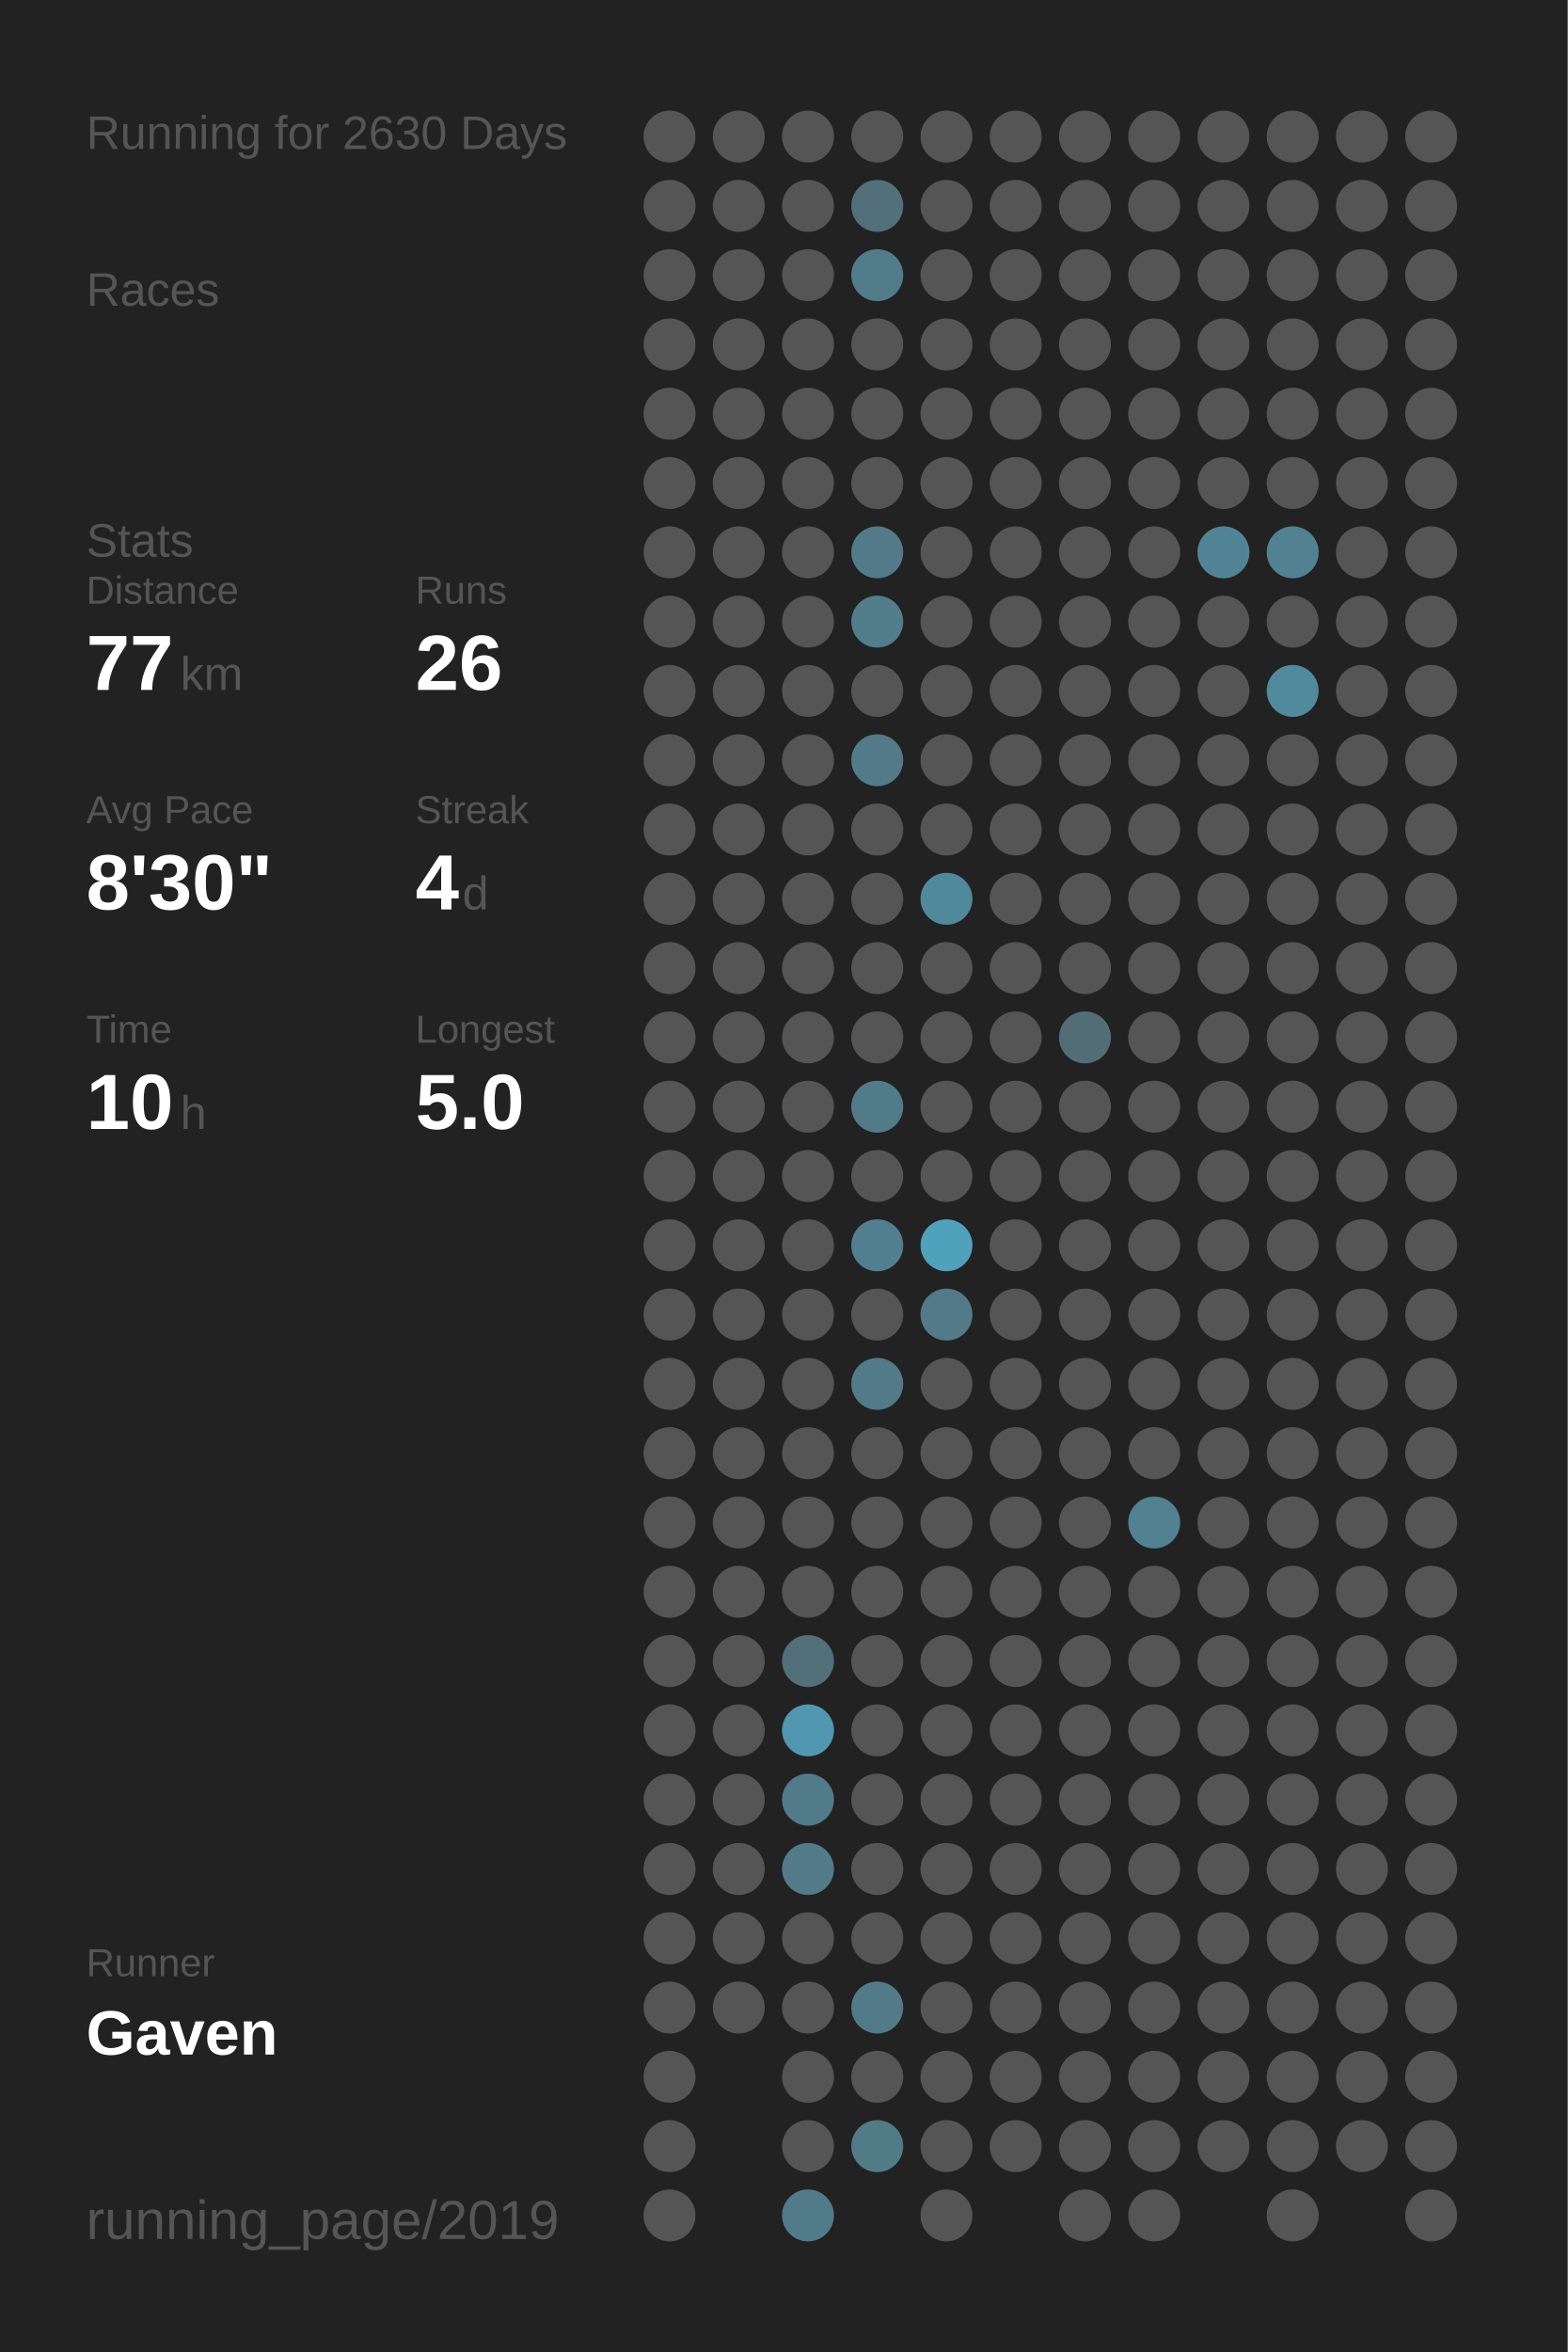
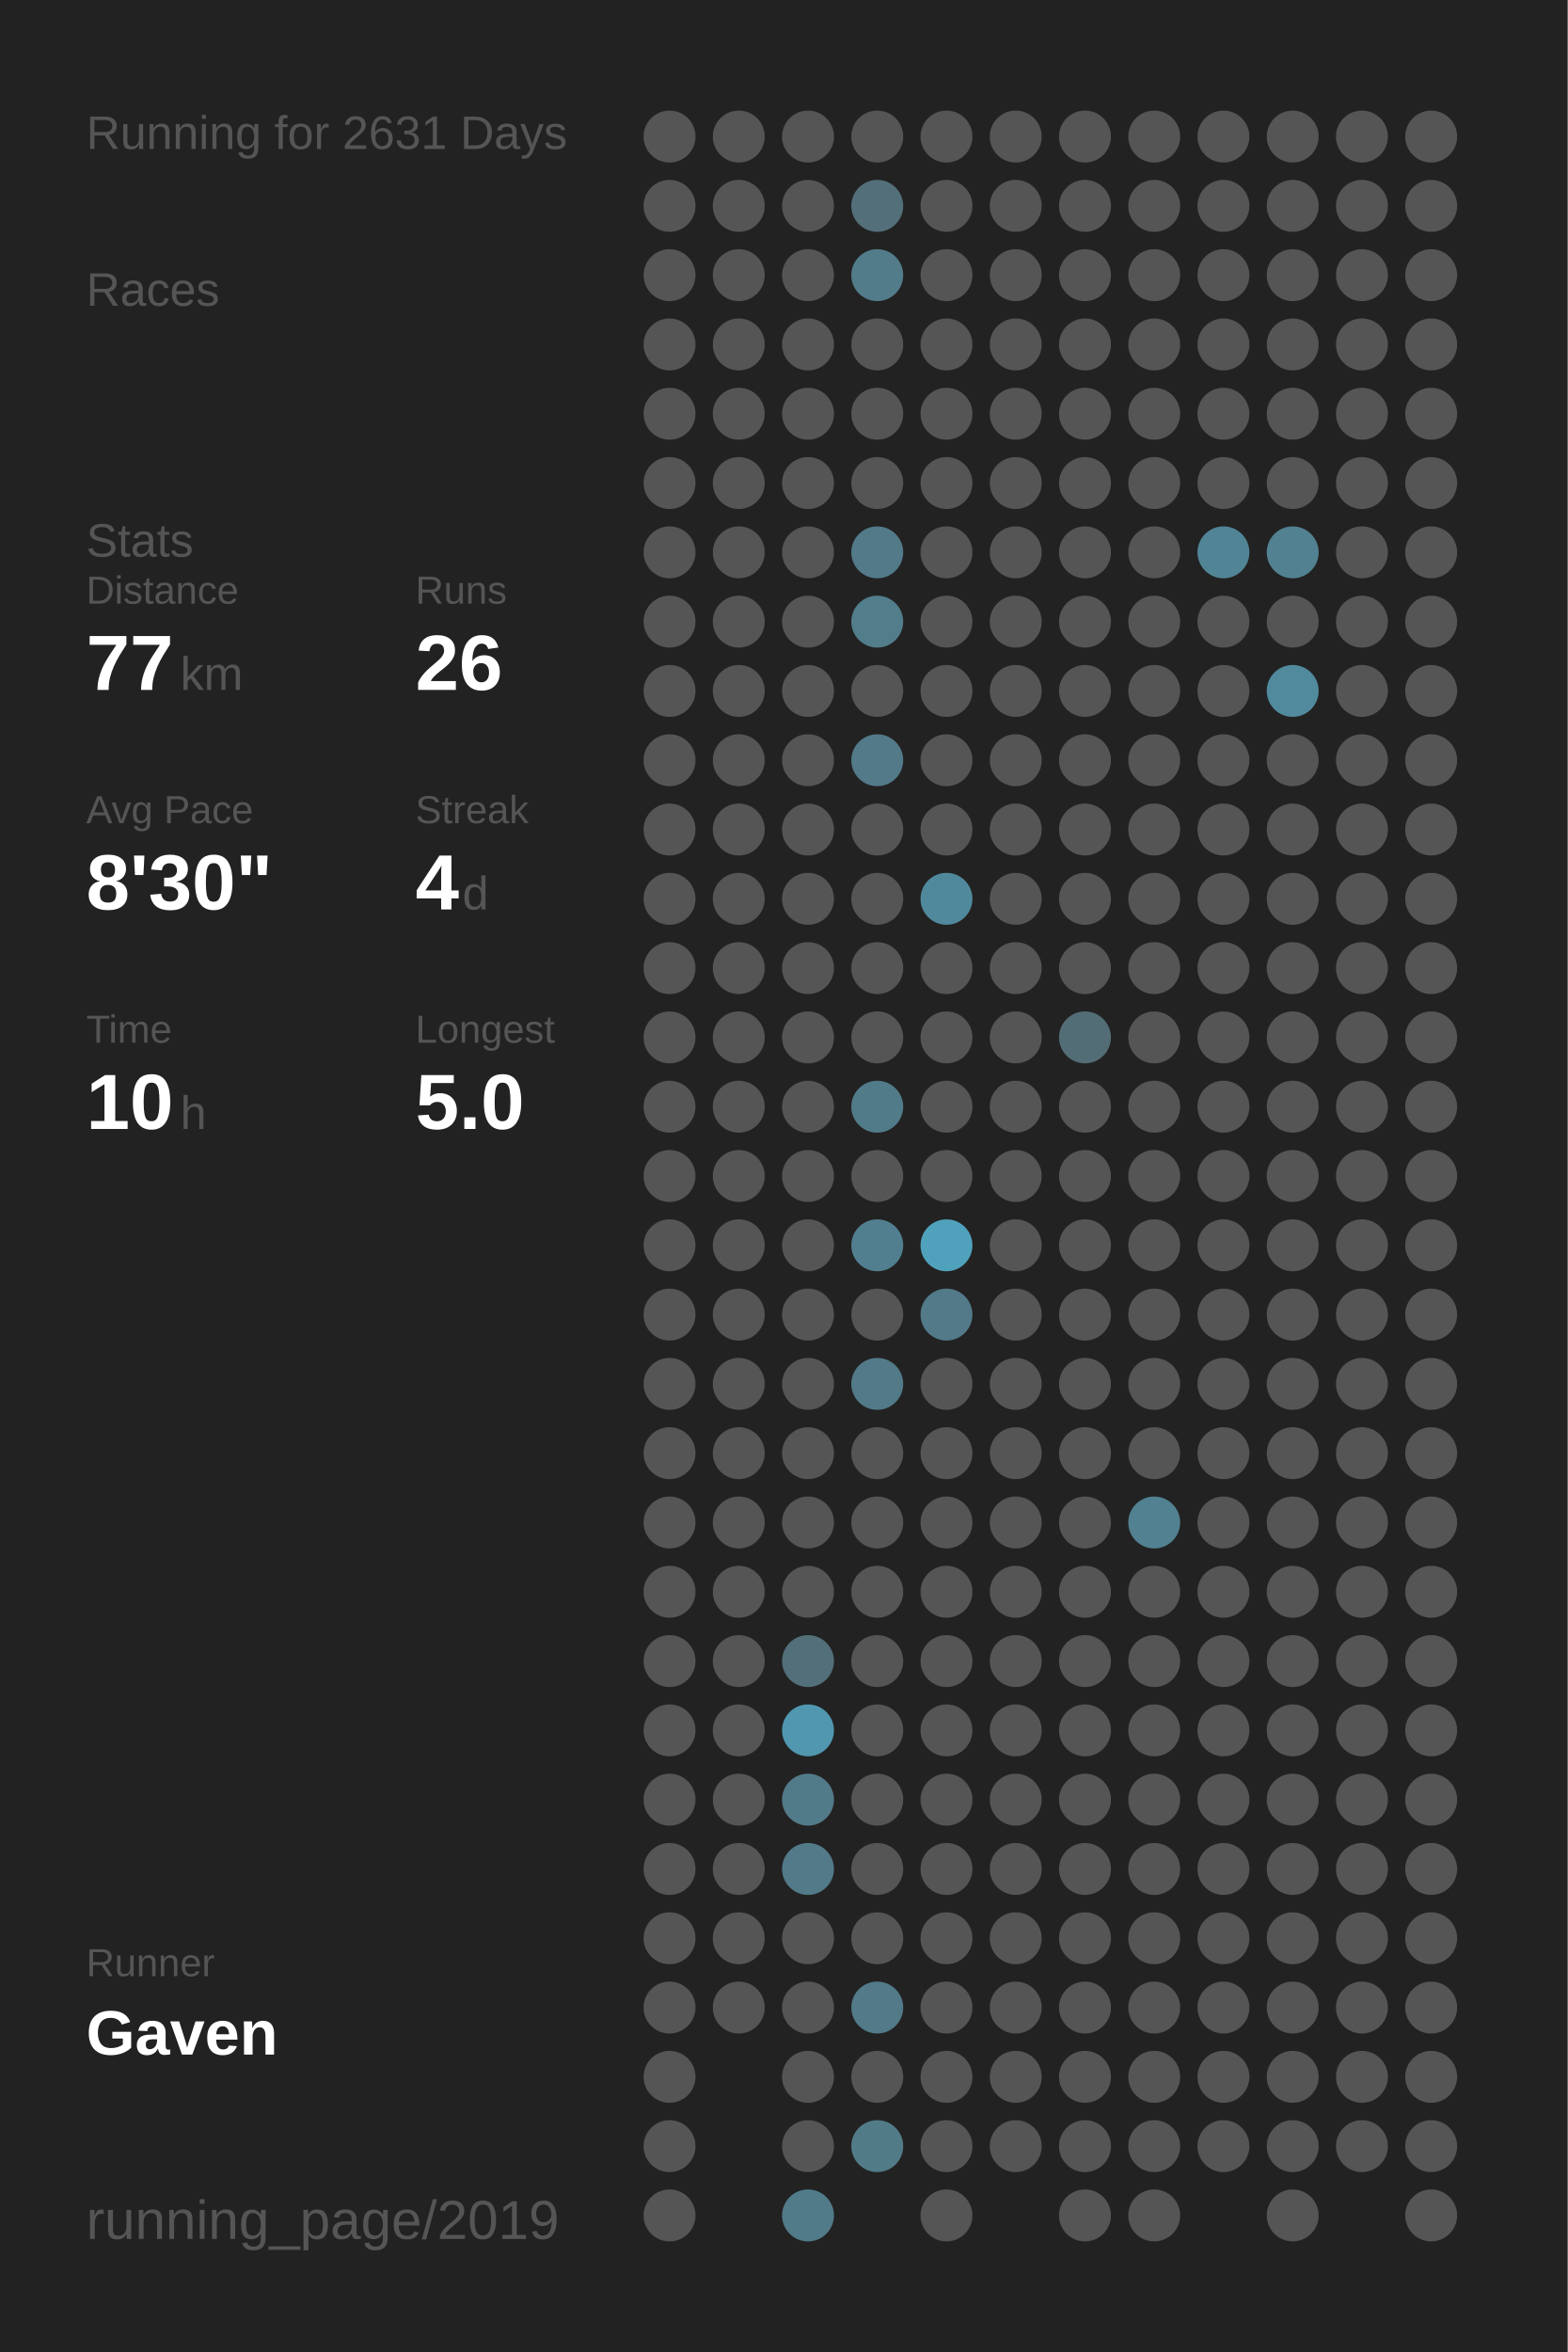
<svg xmlns="http://www.w3.org/2000/svg" baseProfile="full" height="300mm" version="1.1" viewBox="0,0,200,300" width="200mm">
  <defs />
  <rect fill="#222222" height="300" width="200" x="0" y="0" />
-   <text fill="#555555" style="font-size:6px; font-family:Arial;" x="11" y="19">Running for 2630 Days</text>
+   <text fill="#555555" style="font-size:6px; font-family:Arial;" x="11" y="19">Running for 2631 Days</text>
  <text fill="#555555" style="font-size:6px; font-family:Arial;" x="11" y="39">Races</text>
  <text fill="#555555" style="font-size:6px; font-family:Arial;" x="11" y="71">Stats</text>
  <text fill="#555555" style="font-size:5px; font-family:Arial;" x="11" y="77">Distance</text>
  <text fill="#FFFFFF" style="font-size:10px; font-family:Arial; font-weight:bold;" x="11" y="88">77</text>
  <text fill="#555555" style="font-size:6px; font-family:Arial;" x="23" y="88">km</text>
  <text fill="#555555" style="font-size:5px; font-family:Arial;" x="53" y="77">Runs</text>
  <text fill="#FFFFFF" style="font-size:10px; font-family:Arial; font-weight:bold;" x="53" y="88">26</text>
  <text fill="#555555" style="font-size:5px; font-family:Arial;" x="11" y="105">Avg Pace</text>
  <text fill="#FFFFFF" style="font-size:10px; font-family:Arial; font-weight:bold;" x="11" y="116">8'30"</text>
  <text fill="#555555" style="font-size:5px; font-family:Arial;" x="53" y="105">Streak</text>
  <text fill="#FFFFFF" style="font-size:10px; font-family:Arial; font-weight:bold;" x="53" y="116">4</text>
  <text fill="#555555" style="font-size:6px; font-family:Arial;" x="59" y="116">d</text>
  <text fill="#555555" style="font-size:5px; font-family:Arial;" x="11" y="133">Time</text>
  <text fill="#FFFFFF" style="font-size:10px; font-family:Arial; font-weight:bold;" x="11" y="144">10</text>
  <text fill="#555555" style="font-size:6px; font-family:Arial;" x="23" y="144">h</text>
  <text fill="#555555" style="font-size:5px; font-family:Arial;" x="53" y="133">Longest</text>
  <text fill="#FFFFFF" style="font-size:10px; font-family:Arial; font-weight:bold;" x="53" y="144">5.0</text>
  <text fill="#555555" style="font-size:5px; font-family:Arial;" x="11" y="252.065">Runner</text>
  <text fill="#FFFFFF" style="font-size:8px; font-family:Arial; font-weight:bold;" x="11" y="262.065">Gaven</text>
  <text fill="#555555" style="font-size:7px; font-family:Arial;" x="11" y="285.581">running_page/2019</text>
  <circle cx="85.417" cy="17.419" fill="#555555" r="3.312" />
  <circle cx="85.417" cy="26.258" fill="#555555" r="3.312" />
  <circle cx="85.417" cy="35.097" fill="#555555" r="3.312" />
  <circle cx="85.417" cy="43.935" fill="#555555" r="3.312" />
  <circle cx="85.417" cy="52.774" fill="#555555" r="3.312" />
  <circle cx="85.417" cy="61.613" fill="#555555" r="3.312" />
  <circle cx="85.417" cy="70.452" fill="#555555" r="3.312" />
  <circle cx="85.417" cy="79.29" fill="#555555" r="3.312" />
  <circle cx="85.417" cy="88.129" fill="#555555" r="3.312" />
  <circle cx="85.417" cy="96.968" fill="#555555" r="3.312" />
  <circle cx="85.417" cy="105.806" fill="#555555" r="3.312" />
  <circle cx="85.417" cy="114.645" fill="#555555" r="3.312" />
  <circle cx="85.417" cy="123.484" fill="#555555" r="3.312" />
  <circle cx="85.417" cy="132.323" fill="#555555" r="3.312" />
  <circle cx="85.417" cy="141.161" fill="#555555" r="3.312" />
  <circle cx="85.417" cy="150" fill="#555555" r="3.312" />
  <circle cx="85.417" cy="158.839" fill="#555555" r="3.312" />
  <circle cx="85.417" cy="167.677" fill="#555555" r="3.312" />
  <circle cx="85.417" cy="176.516" fill="#555555" r="3.312" />
  <circle cx="85.417" cy="185.355" fill="#555555" r="3.312" />
  <circle cx="85.417" cy="194.194" fill="#555555" r="3.312" />
  <circle cx="85.417" cy="203.032" fill="#555555" r="3.312" />
  <circle cx="85.417" cy="211.871" fill="#555555" r="3.312" />
  <circle cx="85.417" cy="220.71" fill="#555555" r="3.312" />
  <circle cx="85.417" cy="229.548" fill="#555555" r="3.312" />
  <circle cx="85.417" cy="238.387" fill="#555555" r="3.312" />
  <circle cx="85.417" cy="247.226" fill="#555555" r="3.312" />
  <circle cx="85.417" cy="256.065" fill="#555555" r="3.312" />
  <circle cx="85.417" cy="264.903" fill="#555555" r="3.312" />
  <circle cx="85.417" cy="273.742" fill="#555555" r="3.312" />
  <circle cx="85.417" cy="282.581" fill="#555555" r="3.312" />
  <circle cx="94.25" cy="17.419" fill="#555555" r="3.312" />
  <circle cx="94.25" cy="26.258" fill="#555555" r="3.312" />
  <circle cx="94.25" cy="35.097" fill="#555555" r="3.312" />
  <circle cx="94.25" cy="43.935" fill="#555555" r="3.312" />
  <circle cx="94.25" cy="52.774" fill="#555555" r="3.312" />
  <circle cx="94.25" cy="61.613" fill="#555555" r="3.312" />
  <circle cx="94.25" cy="70.452" fill="#555555" r="3.312" />
  <circle cx="94.25" cy="79.29" fill="#555555" r="3.312" />
  <circle cx="94.25" cy="88.129" fill="#555555" r="3.312" />
  <circle cx="94.25" cy="96.968" fill="#555555" r="3.312" />
  <circle cx="94.25" cy="105.806" fill="#555555" r="3.312" />
  <circle cx="94.25" cy="114.645" fill="#555555" r="3.312" />
  <circle cx="94.25" cy="123.484" fill="#555555" r="3.312" />
  <circle cx="94.25" cy="132.323" fill="#555555" r="3.312" />
  <circle cx="94.25" cy="141.161" fill="#555555" r="3.312" />
  <circle cx="94.25" cy="150" fill="#555555" r="3.312" />
  <circle cx="94.25" cy="158.839" fill="#555555" r="3.312" />
  <circle cx="94.25" cy="167.677" fill="#555555" r="3.312" />
  <circle cx="94.25" cy="176.516" fill="#555555" r="3.312" />
  <circle cx="94.25" cy="185.355" fill="#555555" r="3.312" />
  <circle cx="94.25" cy="194.194" fill="#555555" r="3.312" />
  <circle cx="94.25" cy="203.032" fill="#555555" r="3.312" />
  <circle cx="94.25" cy="211.871" fill="#555555" r="3.312" />
  <circle cx="94.25" cy="220.71" fill="#555555" r="3.312" />
  <circle cx="94.25" cy="229.548" fill="#555555" r="3.312" />
  <circle cx="94.25" cy="238.387" fill="#555555" r="3.312" />
  <circle cx="94.25" cy="247.226" fill="#555555" r="3.312" />
  <circle cx="94.25" cy="256.065" fill="#555555" r="3.312" />
  <circle cx="103.083" cy="17.419" fill="#555555" r="3.312" />
  <circle cx="103.083" cy="26.258" fill="#555555" r="3.312" />
  <circle cx="103.083" cy="35.097" fill="#555555" r="3.312" />
  <circle cx="103.083" cy="43.935" fill="#555555" r="3.312" />
  <circle cx="103.083" cy="52.774" fill="#555555" r="3.312" />
  <circle cx="103.083" cy="61.613" fill="#555555" r="3.312" />
  <circle cx="103.083" cy="70.452" fill="#555555" r="3.312" />
  <circle cx="103.083" cy="79.29" fill="#555555" r="3.312" />
  <circle cx="103.083" cy="88.129" fill="#555555" r="3.312" />
  <circle cx="103.083" cy="96.968" fill="#555555" r="3.312" />
  <circle cx="103.083" cy="105.806" fill="#555555" r="3.312" />
  <circle cx="103.083" cy="114.645" fill="#555555" r="3.312" />
  <circle cx="103.083" cy="123.484" fill="#555555" r="3.312" />
  <circle cx="103.083" cy="132.323" fill="#555555" r="3.312" />
  <circle cx="103.083" cy="141.161" fill="#555555" r="3.312" />
  <circle cx="103.083" cy="150" fill="#555555" r="3.312" />
  <circle cx="103.083" cy="158.839" fill="#555555" r="3.312" />
  <circle cx="103.083" cy="167.677" fill="#555555" r="3.312" />
  <circle cx="103.083" cy="176.516" fill="#555555" r="3.312" />
  <circle cx="103.083" cy="185.355" fill="#555555" r="3.312" />
  <circle cx="103.083" cy="194.194" fill="#555555" r="3.312" />
  <circle cx="103.083" cy="203.032" fill="#555555" r="3.312" />
  <circle cx="103.083" cy="211.871" fill="#536f79" r="3.312" />
  <circle cx="103.083" cy="220.71" fill="#5097af" r="3.312" />
  <circle cx="103.083" cy="229.548" fill="#527b89" r="3.312" />
  <circle cx="103.083" cy="238.387" fill="#527a88" r="3.312" />
  <circle cx="103.083" cy="247.226" fill="#555555" r="3.312" />
  <circle cx="103.083" cy="256.065" fill="#555555" r="3.312" />
  <circle cx="103.083" cy="264.903" fill="#555555" r="3.312" />
  <circle cx="103.083" cy="273.742" fill="#555555" r="3.312" />
  <circle cx="103.083" cy="282.581" fill="#527b89" r="3.312" />
  <circle cx="111.917" cy="17.419" fill="#555555" r="3.312" />
  <circle cx="111.917" cy="26.258" fill="#53707a" r="3.312" />
  <circle cx="111.917" cy="35.097" fill="#527c8a" r="3.312" />
  <circle cx="111.917" cy="43.935" fill="#555555" r="3.312" />
  <circle cx="111.917" cy="52.774" fill="#555555" r="3.312" />
  <circle cx="111.917" cy="61.613" fill="#555555" r="3.312" />
  <circle cx="111.917" cy="70.452" fill="#527a88" r="3.312" />
  <circle cx="111.917" cy="79.29" fill="#527d8b" r="3.312" />
  <circle cx="111.917" cy="88.129" fill="#555555" r="3.312" />
  <circle cx="111.917" cy="96.968" fill="#527a88" r="3.312" />
  <circle cx="111.917" cy="105.806" fill="#555555" r="3.312" />
  <circle cx="111.917" cy="114.645" fill="#555555" r="3.312" />
  <circle cx="111.917" cy="123.484" fill="#555555" r="3.312" />
  <circle cx="111.917" cy="132.323" fill="#555555" r="3.312" />
  <circle cx="111.917" cy="141.161" fill="#527b89" r="3.312" />
  <circle cx="111.917" cy="150" fill="#555555" r="3.312" />
  <circle cx="111.917" cy="158.839" fill="#527f8f" r="3.312" />
  <circle cx="111.917" cy="167.677" fill="#555555" r="3.312" />
  <circle cx="111.917" cy="176.516" fill="#527a88" r="3.312" />
  <circle cx="111.917" cy="185.355" fill="#555555" r="3.312" />
  <circle cx="111.917" cy="194.194" fill="#555555" r="3.312" />
  <circle cx="111.917" cy="203.032" fill="#555555" r="3.312" />
  <circle cx="111.917" cy="211.871" fill="#555555" r="3.312" />
  <circle cx="111.917" cy="220.71" fill="#555555" r="3.312" />
  <circle cx="111.917" cy="229.548" fill="#555555" r="3.312" />
  <circle cx="111.917" cy="238.387" fill="#555555" r="3.312" />
  <circle cx="111.917" cy="247.226" fill="#555555" r="3.312" />
  <circle cx="111.917" cy="256.065" fill="#527a88" r="3.312" />
  <circle cx="111.917" cy="264.903" fill="#555555" r="3.312" />
  <circle cx="111.917" cy="273.742" fill="#527b88" r="3.312" />
  <circle cx="120.75" cy="17.419" fill="#555555" r="3.312" />
  <circle cx="120.75" cy="26.258" fill="#555555" r="3.312" />
  <circle cx="120.75" cy="35.097" fill="#555555" r="3.312" />
  <circle cx="120.75" cy="43.935" fill="#555555" r="3.312" />
  <circle cx="120.75" cy="52.774" fill="#555555" r="3.312" />
  <circle cx="120.75" cy="61.613" fill="#555555" r="3.312" />
  <circle cx="120.75" cy="70.452" fill="#555555" r="3.312" />
  <circle cx="120.75" cy="79.29" fill="#555555" r="3.312" />
  <circle cx="120.75" cy="88.129" fill="#555555" r="3.312" />
  <circle cx="120.75" cy="96.968" fill="#555555" r="3.312" />
  <circle cx="120.75" cy="105.806" fill="#555555" r="3.312" />
  <circle cx="120.75" cy="114.645" fill="#51899c" r="3.312" />
  <circle cx="120.75" cy="123.484" fill="#555555" r="3.312" />
  <circle cx="120.75" cy="132.323" fill="#555555" r="3.312" />
  <circle cx="120.75" cy="141.161" fill="#555555" r="3.312" />
  <circle cx="120.75" cy="150" fill="#555555" r="3.312" />
  <circle cx="120.75" cy="158.839" fill="#50a1bc" r="3.312" />
  <circle cx="120.75" cy="167.677" fill="#527a88" r="3.312" />
  <circle cx="120.75" cy="176.516" fill="#555555" r="3.312" />
  <circle cx="120.75" cy="185.355" fill="#555555" r="3.312" />
  <circle cx="120.75" cy="194.194" fill="#555555" r="3.312" />
  <circle cx="120.75" cy="203.032" fill="#555555" r="3.312" />
  <circle cx="120.75" cy="211.871" fill="#555555" r="3.312" />
  <circle cx="120.75" cy="220.71" fill="#555555" r="3.312" />
  <circle cx="120.75" cy="229.548" fill="#555555" r="3.312" />
  <circle cx="120.75" cy="238.387" fill="#555555" r="3.312" />
  <circle cx="120.75" cy="247.226" fill="#555555" r="3.312" />
  <circle cx="120.75" cy="256.065" fill="#555555" r="3.312" />
  <circle cx="120.75" cy="264.903" fill="#555555" r="3.312" />
  <circle cx="120.75" cy="273.742" fill="#555555" r="3.312" />
  <circle cx="120.75" cy="282.581" fill="#555555" r="3.312" />
  <circle cx="129.583" cy="17.419" fill="#555555" r="3.312" />
  <circle cx="129.583" cy="26.258" fill="#555555" r="3.312" />
  <circle cx="129.583" cy="35.097" fill="#555555" r="3.312" />
  <circle cx="129.583" cy="43.935" fill="#555555" r="3.312" />
  <circle cx="129.583" cy="52.774" fill="#555555" r="3.312" />
  <circle cx="129.583" cy="61.613" fill="#555555" r="3.312" />
  <circle cx="129.583" cy="70.452" fill="#555555" r="3.312" />
  <circle cx="129.583" cy="79.29" fill="#555555" r="3.312" />
  <circle cx="129.583" cy="88.129" fill="#555555" r="3.312" />
  <circle cx="129.583" cy="96.968" fill="#555555" r="3.312" />
  <circle cx="129.583" cy="105.806" fill="#555555" r="3.312" />
  <circle cx="129.583" cy="114.645" fill="#555555" r="3.312" />
  <circle cx="129.583" cy="123.484" fill="#555555" r="3.312" />
  <circle cx="129.583" cy="132.323" fill="#555555" r="3.312" />
  <circle cx="129.583" cy="141.161" fill="#555555" r="3.312" />
  <circle cx="129.583" cy="150" fill="#555555" r="3.312" />
  <circle cx="129.583" cy="158.839" fill="#555555" r="3.312" />
  <circle cx="129.583" cy="167.677" fill="#555555" r="3.312" />
  <circle cx="129.583" cy="176.516" fill="#555555" r="3.312" />
  <circle cx="129.583" cy="185.355" fill="#555555" r="3.312" />
  <circle cx="129.583" cy="194.194" fill="#555555" r="3.312" />
  <circle cx="129.583" cy="203.032" fill="#555555" r="3.312" />
  <circle cx="129.583" cy="211.871" fill="#555555" r="3.312" />
  <circle cx="129.583" cy="220.71" fill="#555555" r="3.312" />
  <circle cx="129.583" cy="229.548" fill="#555555" r="3.312" />
  <circle cx="129.583" cy="238.387" fill="#555555" r="3.312" />
  <circle cx="129.583" cy="247.226" fill="#555555" r="3.312" />
  <circle cx="129.583" cy="256.065" fill="#555555" r="3.312" />
  <circle cx="129.583" cy="264.903" fill="#555555" r="3.312" />
  <circle cx="129.583" cy="273.742" fill="#555555" r="3.312" />
  <circle cx="138.417" cy="17.419" fill="#555555" r="3.312" />
  <circle cx="138.417" cy="26.258" fill="#555555" r="3.312" />
  <circle cx="138.417" cy="35.097" fill="#555555" r="3.312" />
  <circle cx="138.417" cy="43.935" fill="#555555" r="3.312" />
  <circle cx="138.417" cy="52.774" fill="#555555" r="3.312" />
  <circle cx="138.417" cy="61.613" fill="#555555" r="3.312" />
  <circle cx="138.417" cy="70.452" fill="#555555" r="3.312" />
  <circle cx="138.417" cy="79.29" fill="#555555" r="3.312" />
  <circle cx="138.417" cy="88.129" fill="#555555" r="3.312" />
  <circle cx="138.417" cy="96.968" fill="#555555" r="3.312" />
  <circle cx="138.417" cy="105.806" fill="#555555" r="3.312" />
  <circle cx="138.417" cy="114.645" fill="#555555" r="3.312" />
  <circle cx="138.417" cy="123.484" fill="#555555" r="3.312" />
  <circle cx="138.417" cy="132.323" fill="#536d76" r="3.312" />
  <circle cx="138.417" cy="141.161" fill="#555555" r="3.312" />
  <circle cx="138.417" cy="150" fill="#555555" r="3.312" />
  <circle cx="138.417" cy="158.839" fill="#555555" r="3.312" />
  <circle cx="138.417" cy="167.677" fill="#555555" r="3.312" />
  <circle cx="138.417" cy="176.516" fill="#555555" r="3.312" />
  <circle cx="138.417" cy="185.355" fill="#555555" r="3.312" />
  <circle cx="138.417" cy="194.194" fill="#555555" r="3.312" />
  <circle cx="138.417" cy="203.032" fill="#555555" r="3.312" />
  <circle cx="138.417" cy="211.871" fill="#555555" r="3.312" />
  <circle cx="138.417" cy="220.71" fill="#555555" r="3.312" />
  <circle cx="138.417" cy="229.548" fill="#555555" r="3.312" />
  <circle cx="138.417" cy="238.387" fill="#555555" r="3.312" />
  <circle cx="138.417" cy="247.226" fill="#555555" r="3.312" />
  <circle cx="138.417" cy="256.065" fill="#555555" r="3.312" />
  <circle cx="138.417" cy="264.903" fill="#555555" r="3.312" />
  <circle cx="138.417" cy="273.742" fill="#555555" r="3.312" />
  <circle cx="138.417" cy="282.581" fill="#555555" r="3.312" />
  <circle cx="147.25" cy="17.419" fill="#555555" r="3.312" />
  <circle cx="147.25" cy="26.258" fill="#555555" r="3.312" />
  <circle cx="147.25" cy="35.097" fill="#555555" r="3.312" />
  <circle cx="147.25" cy="43.935" fill="#555555" r="3.312" />
  <circle cx="147.25" cy="52.774" fill="#555555" r="3.312" />
  <circle cx="147.25" cy="61.613" fill="#555555" r="3.312" />
  <circle cx="147.25" cy="70.452" fill="#555555" r="3.312" />
  <circle cx="147.25" cy="79.29" fill="#555555" r="3.312" />
  <circle cx="147.25" cy="88.129" fill="#555555" r="3.312" />
  <circle cx="147.25" cy="96.968" fill="#555555" r="3.312" />
  <circle cx="147.25" cy="105.806" fill="#555555" r="3.312" />
  <circle cx="147.25" cy="114.645" fill="#555555" r="3.312" />
  <circle cx="147.25" cy="123.484" fill="#555555" r="3.312" />
  <circle cx="147.25" cy="132.323" fill="#555555" r="3.312" />
  <circle cx="147.25" cy="141.161" fill="#555555" r="3.312" />
  <circle cx="147.25" cy="150" fill="#555555" r="3.312" />
  <circle cx="147.25" cy="158.839" fill="#555555" r="3.312" />
  <circle cx="147.25" cy="167.677" fill="#555555" r="3.312" />
  <circle cx="147.25" cy="176.516" fill="#555555" r="3.312" />
  <circle cx="147.25" cy="185.355" fill="#555555" r="3.312" />
  <circle cx="147.25" cy="194.194" fill="#528191" r="3.312" />
  <circle cx="147.25" cy="203.032" fill="#555555" r="3.312" />
  <circle cx="147.25" cy="211.871" fill="#555555" r="3.312" />
  <circle cx="147.25" cy="220.71" fill="#555555" r="3.312" />
  <circle cx="147.25" cy="229.548" fill="#555555" r="3.312" />
  <circle cx="147.25" cy="238.387" fill="#555555" r="3.312" />
  <circle cx="147.25" cy="247.226" fill="#555555" r="3.312" />
  <circle cx="147.25" cy="256.065" fill="#555555" r="3.312" />
  <circle cx="147.25" cy="264.903" fill="#555555" r="3.312" />
  <circle cx="147.25" cy="273.742" fill="#555555" r="3.312" />
  <circle cx="147.25" cy="282.581" fill="#555555" r="3.312" />
  <circle cx="156.083" cy="17.419" fill="#555555" r="3.312" />
  <circle cx="156.083" cy="26.258" fill="#555555" r="3.312" />
  <circle cx="156.083" cy="35.097" fill="#555555" r="3.312" />
  <circle cx="156.083" cy="43.935" fill="#555555" r="3.312" />
  <circle cx="156.083" cy="52.774" fill="#555555" r="3.312" />
  <circle cx="156.083" cy="61.613" fill="#555555" r="3.312" />
  <circle cx="156.083" cy="70.452" fill="#518596" r="3.312" />
  <circle cx="156.083" cy="79.29" fill="#555555" r="3.312" />
  <circle cx="156.083" cy="88.129" fill="#555555" r="3.312" />
  <circle cx="156.083" cy="96.968" fill="#555555" r="3.312" />
  <circle cx="156.083" cy="105.806" fill="#555555" r="3.312" />
  <circle cx="156.083" cy="114.645" fill="#555555" r="3.312" />
  <circle cx="156.083" cy="123.484" fill="#555555" r="3.312" />
  <circle cx="156.083" cy="132.323" fill="#555555" r="3.312" />
  <circle cx="156.083" cy="141.161" fill="#555555" r="3.312" />
  <circle cx="156.083" cy="150" fill="#555555" r="3.312" />
  <circle cx="156.083" cy="158.839" fill="#555555" r="3.312" />
  <circle cx="156.083" cy="167.677" fill="#555555" r="3.312" />
  <circle cx="156.083" cy="176.516" fill="#555555" r="3.312" />
  <circle cx="156.083" cy="185.355" fill="#555555" r="3.312" />
  <circle cx="156.083" cy="194.194" fill="#555555" r="3.312" />
  <circle cx="156.083" cy="203.032" fill="#555555" r="3.312" />
  <circle cx="156.083" cy="211.871" fill="#555555" r="3.312" />
  <circle cx="156.083" cy="220.71" fill="#555555" r="3.312" />
  <circle cx="156.083" cy="229.548" fill="#555555" r="3.312" />
  <circle cx="156.083" cy="238.387" fill="#555555" r="3.312" />
  <circle cx="156.083" cy="247.226" fill="#555555" r="3.312" />
  <circle cx="156.083" cy="256.065" fill="#555555" r="3.312" />
  <circle cx="156.083" cy="264.903" fill="#555555" r="3.312" />
  <circle cx="156.083" cy="273.742" fill="#555555" r="3.312" />
  <circle cx="164.917" cy="17.419" fill="#555555" r="3.312" />
  <circle cx="164.917" cy="26.258" fill="#555555" r="3.312" />
  <circle cx="164.917" cy="35.097" fill="#555555" r="3.312" />
  <circle cx="164.917" cy="43.935" fill="#555555" r="3.312" />
  <circle cx="164.917" cy="52.774" fill="#555555" r="3.312" />
  <circle cx="164.917" cy="61.613" fill="#555555" r="3.312" />
  <circle cx="164.917" cy="70.452" fill="#528191" r="3.312" />
  <circle cx="164.917" cy="79.29" fill="#555555" r="3.312" />
  <circle cx="164.917" cy="88.129" fill="#518a9d" r="3.312" />
  <circle cx="164.917" cy="96.968" fill="#555555" r="3.312" />
  <circle cx="164.917" cy="105.806" fill="#555555" r="3.312" />
  <circle cx="164.917" cy="114.645" fill="#555555" r="3.312" />
  <circle cx="164.917" cy="123.484" fill="#555555" r="3.312" />
  <circle cx="164.917" cy="132.323" fill="#555555" r="3.312" />
  <circle cx="164.917" cy="141.161" fill="#555555" r="3.312" />
  <circle cx="164.917" cy="150" fill="#555555" r="3.312" />
  <circle cx="164.917" cy="158.839" fill="#555555" r="3.312" />
  <circle cx="164.917" cy="167.677" fill="#555555" r="3.312" />
  <circle cx="164.917" cy="176.516" fill="#555555" r="3.312" />
  <circle cx="164.917" cy="185.355" fill="#555555" r="3.312" />
  <circle cx="164.917" cy="194.194" fill="#555555" r="3.312" />
  <circle cx="164.917" cy="203.032" fill="#555555" r="3.312" />
  <circle cx="164.917" cy="211.871" fill="#555555" r="3.312" />
  <circle cx="164.917" cy="220.71" fill="#555555" r="3.312" />
  <circle cx="164.917" cy="229.548" fill="#555555" r="3.312" />
  <circle cx="164.917" cy="238.387" fill="#555555" r="3.312" />
  <circle cx="164.917" cy="247.226" fill="#555555" r="3.312" />
  <circle cx="164.917" cy="256.065" fill="#555555" r="3.312" />
  <circle cx="164.917" cy="264.903" fill="#555555" r="3.312" />
  <circle cx="164.917" cy="273.742" fill="#555555" r="3.312" />
  <circle cx="164.917" cy="282.581" fill="#555555" r="3.312" />
  <circle cx="173.75" cy="17.419" fill="#555555" r="3.312" />
  <circle cx="173.75" cy="26.258" fill="#555555" r="3.312" />
  <circle cx="173.75" cy="35.097" fill="#555555" r="3.312" />
  <circle cx="173.75" cy="43.935" fill="#555555" r="3.312" />
  <circle cx="173.75" cy="52.774" fill="#555555" r="3.312" />
  <circle cx="173.75" cy="61.613" fill="#555555" r="3.312" />
  <circle cx="173.75" cy="70.452" fill="#555555" r="3.312" />
  <circle cx="173.75" cy="79.29" fill="#555555" r="3.312" />
  <circle cx="173.75" cy="88.129" fill="#555555" r="3.312" />
  <circle cx="173.75" cy="96.968" fill="#555555" r="3.312" />
  <circle cx="173.75" cy="105.806" fill="#555555" r="3.312" />
  <circle cx="173.75" cy="114.645" fill="#555555" r="3.312" />
  <circle cx="173.75" cy="123.484" fill="#555555" r="3.312" />
  <circle cx="173.75" cy="132.323" fill="#555555" r="3.312" />
  <circle cx="173.75" cy="141.161" fill="#555555" r="3.312" />
  <circle cx="173.75" cy="150" fill="#555555" r="3.312" />
  <circle cx="173.75" cy="158.839" fill="#555555" r="3.312" />
  <circle cx="173.75" cy="167.677" fill="#555555" r="3.312" />
  <circle cx="173.75" cy="176.516" fill="#555555" r="3.312" />
  <circle cx="173.75" cy="185.355" fill="#555555" r="3.312" />
  <circle cx="173.75" cy="194.194" fill="#555555" r="3.312" />
  <circle cx="173.75" cy="203.032" fill="#555555" r="3.312" />
  <circle cx="173.75" cy="211.871" fill="#555555" r="3.312" />
  <circle cx="173.75" cy="220.71" fill="#555555" r="3.312" />
  <circle cx="173.75" cy="229.548" fill="#555555" r="3.312" />
  <circle cx="173.75" cy="238.387" fill="#555555" r="3.312" />
  <circle cx="173.75" cy="247.226" fill="#555555" r="3.312" />
  <circle cx="173.75" cy="256.065" fill="#555555" r="3.312" />
  <circle cx="173.75" cy="264.903" fill="#555555" r="3.312" />
  <circle cx="173.75" cy="273.742" fill="#555555" r="3.312" />
  <circle cx="182.583" cy="17.419" fill="#555555" r="3.312" />
  <circle cx="182.583" cy="26.258" fill="#555555" r="3.312" />
  <circle cx="182.583" cy="35.097" fill="#555555" r="3.312" />
  <circle cx="182.583" cy="43.935" fill="#555555" r="3.312" />
  <circle cx="182.583" cy="52.774" fill="#555555" r="3.312" />
  <circle cx="182.583" cy="61.613" fill="#555555" r="3.312" />
  <circle cx="182.583" cy="70.452" fill="#555555" r="3.312" />
  <circle cx="182.583" cy="79.29" fill="#555555" r="3.312" />
  <circle cx="182.583" cy="88.129" fill="#555555" r="3.312" />
  <circle cx="182.583" cy="96.968" fill="#555555" r="3.312" />
  <circle cx="182.583" cy="105.806" fill="#555555" r="3.312" />
  <circle cx="182.583" cy="114.645" fill="#555555" r="3.312" />
  <circle cx="182.583" cy="123.484" fill="#555555" r="3.312" />
  <circle cx="182.583" cy="132.323" fill="#555555" r="3.312" />
  <circle cx="182.583" cy="141.161" fill="#555555" r="3.312" />
  <circle cx="182.583" cy="150" fill="#555555" r="3.312" />
  <circle cx="182.583" cy="158.839" fill="#555555" r="3.312" />
  <circle cx="182.583" cy="167.677" fill="#555555" r="3.312" />
  <circle cx="182.583" cy="176.516" fill="#555555" r="3.312" />
  <circle cx="182.583" cy="185.355" fill="#555555" r="3.312" />
  <circle cx="182.583" cy="194.194" fill="#555555" r="3.312" />
  <circle cx="182.583" cy="203.032" fill="#555555" r="3.312" />
  <circle cx="182.583" cy="211.871" fill="#555555" r="3.312" />
  <circle cx="182.583" cy="220.71" fill="#555555" r="3.312" />
  <circle cx="182.583" cy="229.548" fill="#555555" r="3.312" />
  <circle cx="182.583" cy="238.387" fill="#555555" r="3.312" />
  <circle cx="182.583" cy="247.226" fill="#555555" r="3.312" />
  <circle cx="182.583" cy="256.065" fill="#555555" r="3.312" />
  <circle cx="182.583" cy="264.903" fill="#555555" r="3.312" />
  <circle cx="182.583" cy="273.742" fill="#555555" r="3.312" />
  <circle cx="182.583" cy="282.581" fill="#555555" r="3.312" />
</svg>
